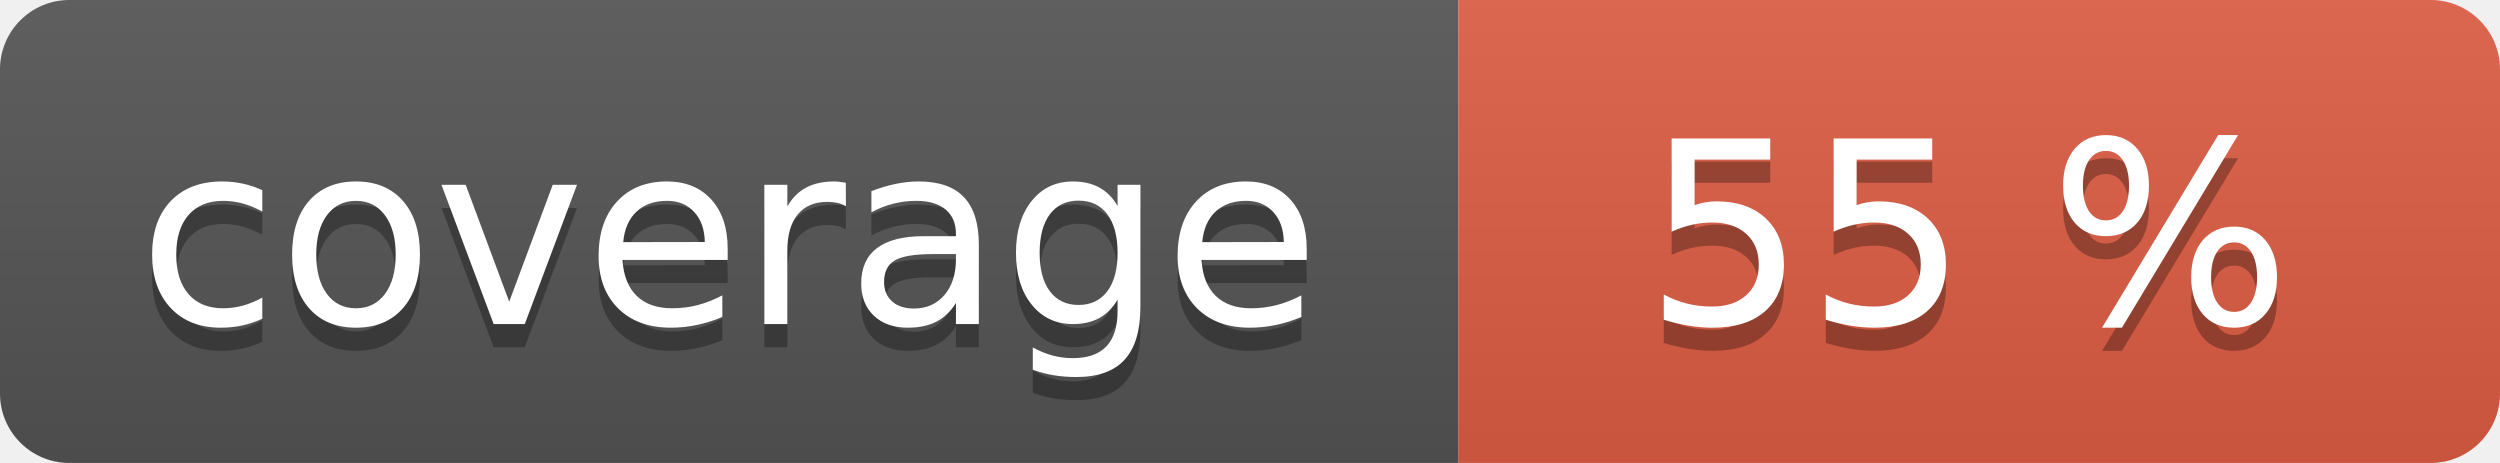
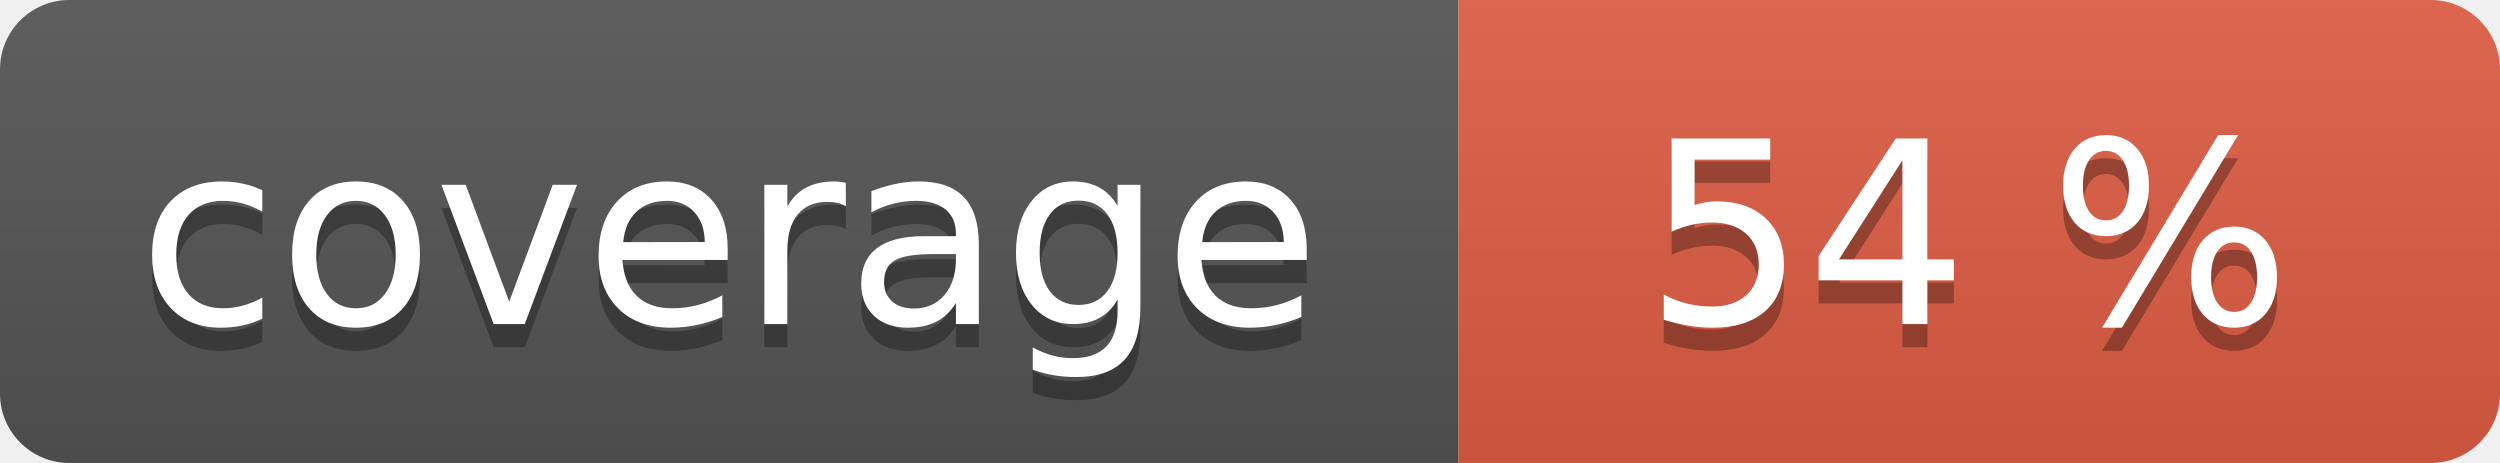
<svg xmlns="http://www.w3.org/2000/svg" width="108" height="20" role="img">
  <linearGradient id="s" x2="0" y2="100%">
    <stop offset="0" stop-color="#bbb" stop-opacity=".1" />
    <stop offset="1" stop-opacity=".1" />
  </linearGradient>
  <clipPath id="r">
    <rect width="108" height="20" rx="3" fill="#fff" />
  </clipPath>
  <g clip-path="url(#r)">
    <rect width="63" height="20" fill="#555" />
    <rect x="63" width="45" height="20" fill="#e05d44" />
    <rect width="108" height="20" fill="url(#s)" />
  </g>
  <g fill="#fff" text-anchor="middle" font-family="Verdana,Geneva,DejaVu Sans,sans-serif" text-rendering="geometricPrecision" font-size="110">
    <text aria-hidden="true" x="315" y="150" fill="#010101" fill-opacity=".3" transform="scale(.1)" textLength="530">coverage</text>
    <text x="315" y="140" transform="scale(.1)" fill="#fff" textLength="530">coverage</text>
-     <text aria-hidden="true" x="850" y="150" fill="#010101" fill-opacity=".3" transform="scale(.1)" textLength="350">55 %</text>
-     <text x="850" y="140" transform="scale(.1)" fill="#fff" textLength="350">55 %</text>
+     <text aria-hidden="true" x="850" y="150" fill="#010101" fill-opacity=".3" transform="scale(.1)" textLength="350">54 %</text>
+     <text x="850" y="140" transform="scale(.1)" fill="#fff" textLength="350">54 %</text>
  </g>
</svg>
